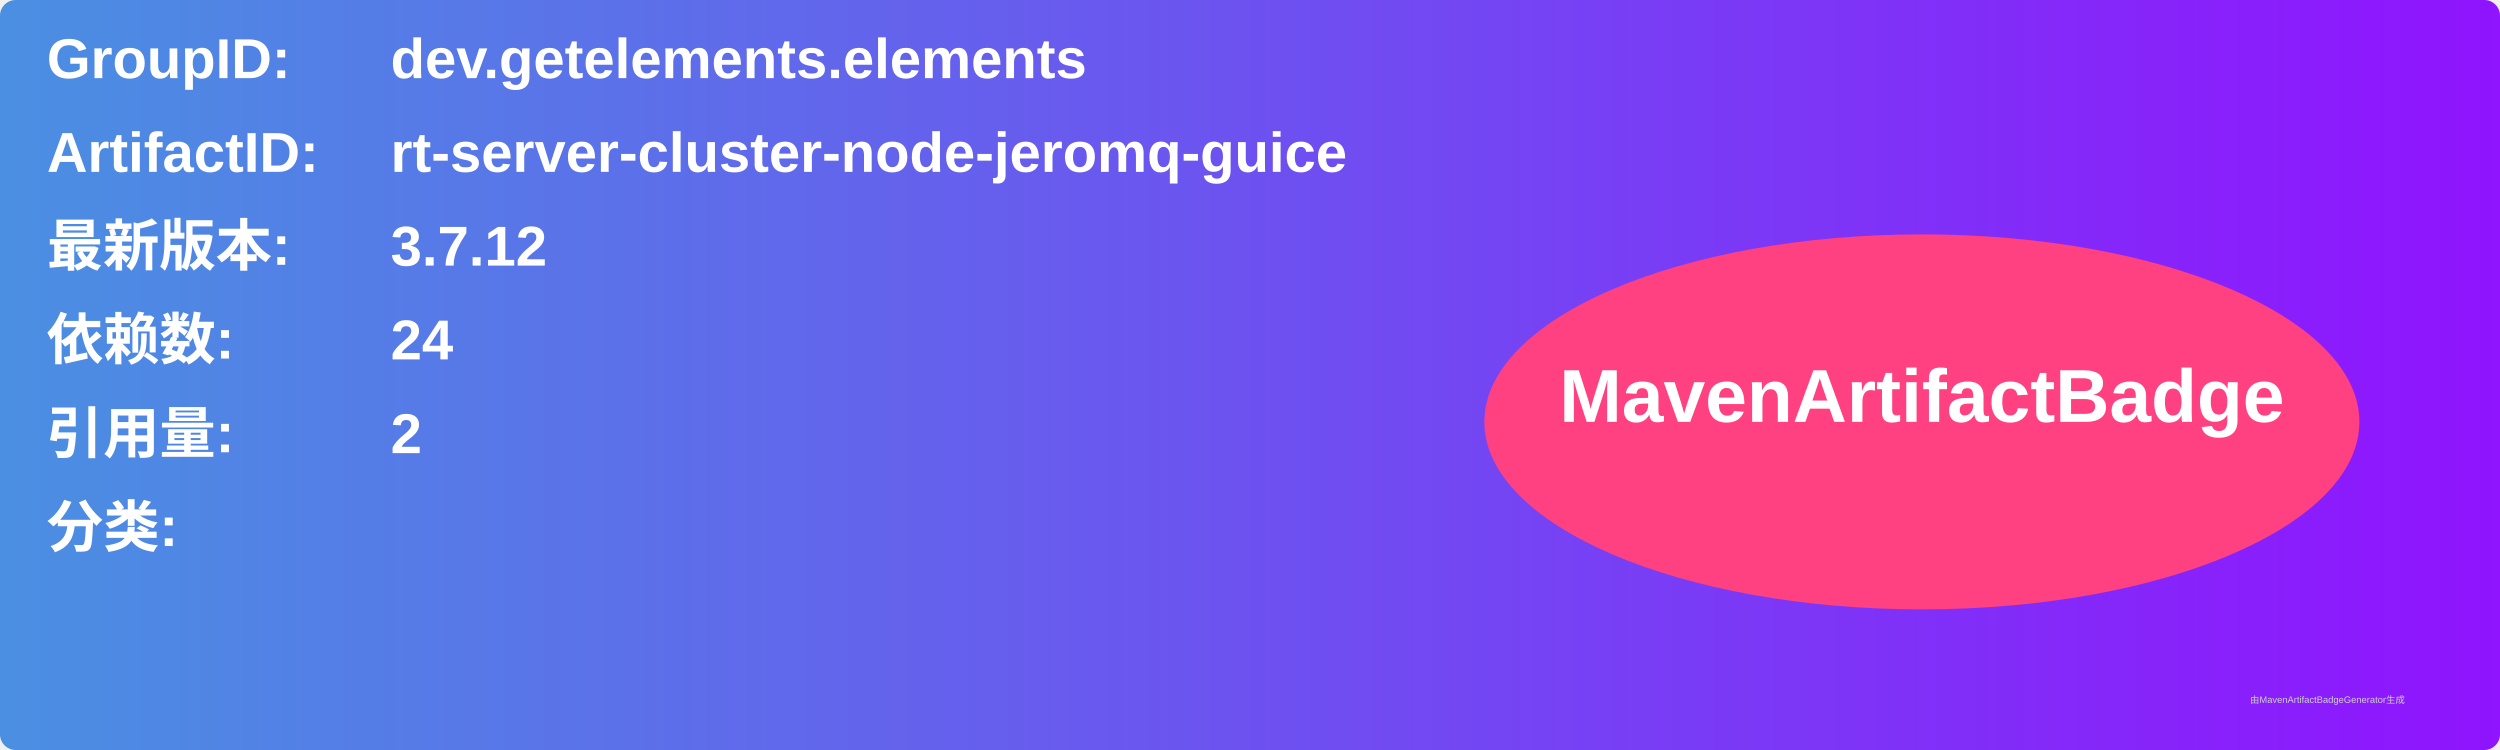
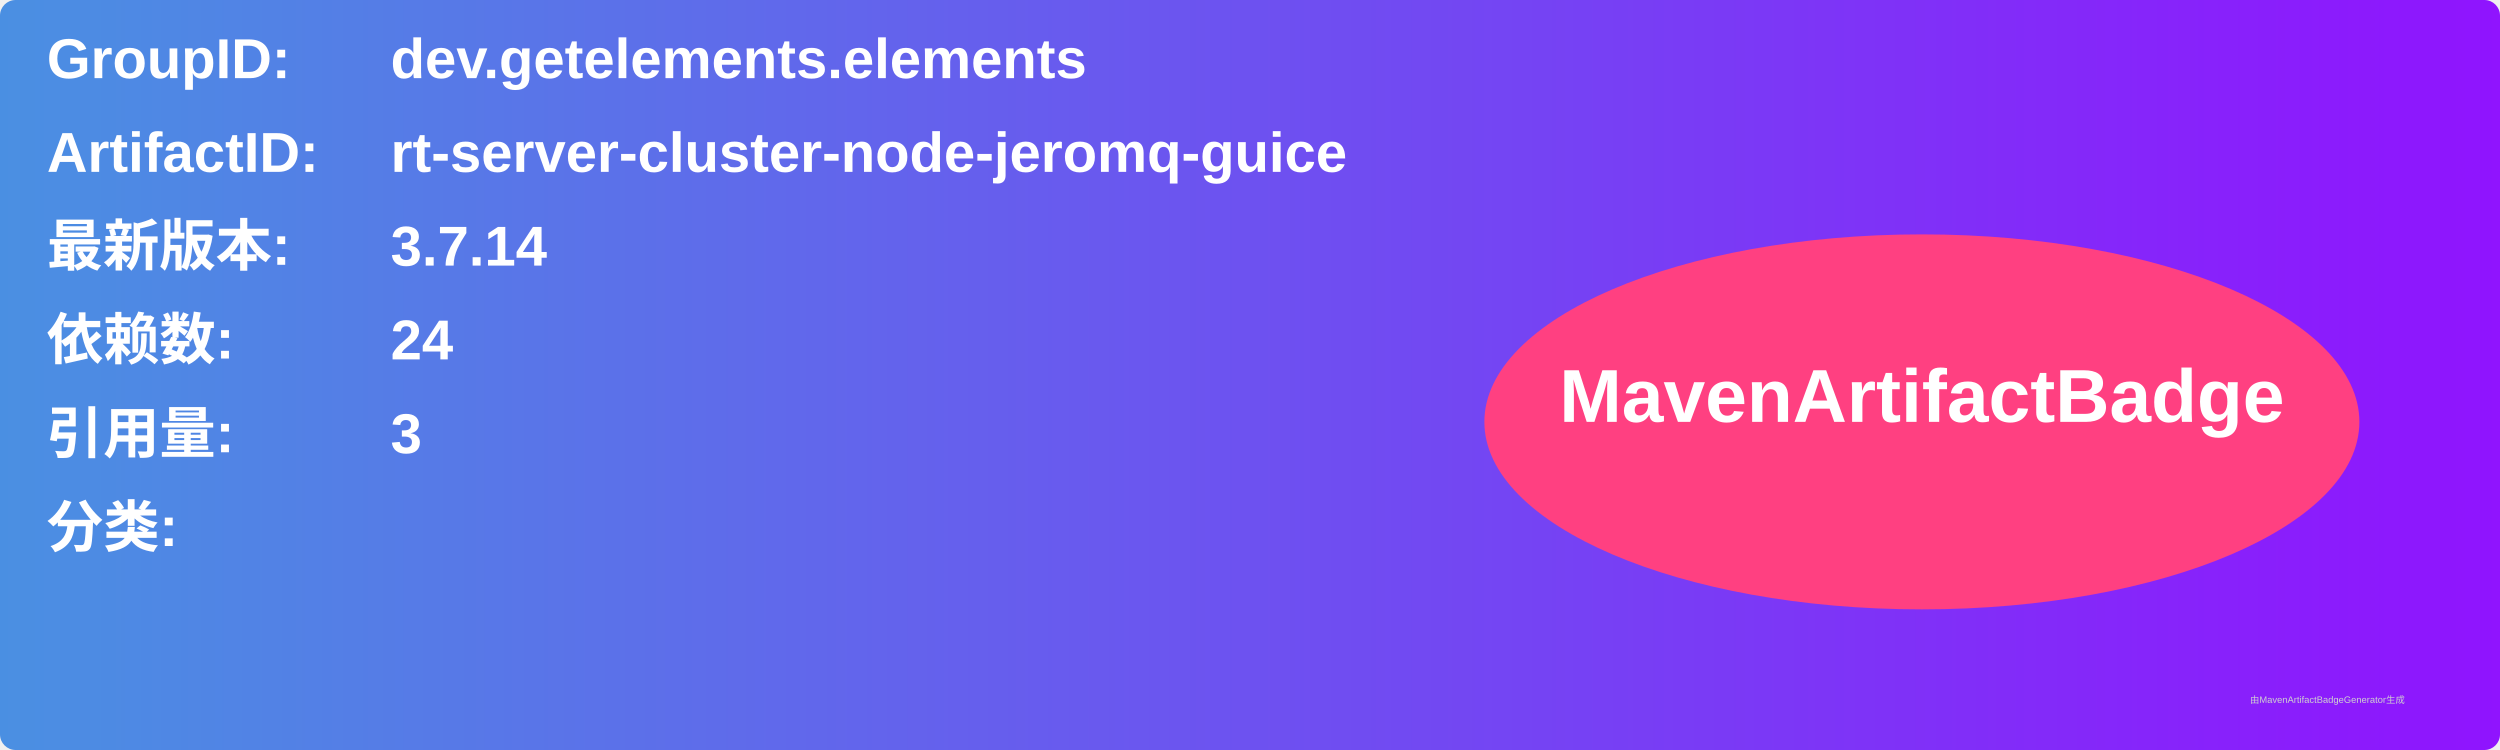
<svg xmlns="http://www.w3.org/2000/svg" width="800" height="240" viewBox="0 0 800 240">
  <linearGradient id="grad" x1="0%" y1="0%" x2="100%" y2="0%">
    <stop offset="0%" stop-color="#4a90e2" />
    <stop offset="100%" stop-color="#9013fe" />
  </linearGradient>
  <rect width="100%" height="100%" rx="5" ry="5" fill="url(#grad)" />
  <g transform="translate(15, 15)">
    <text x="0" y="10" font-family="Arial" font-size="18" fill="white" font-weight="bold" width="260">GroupID:</text>
    <text x="110" y="10" font-family="Arial" font-size="18" fill="white" font-weight="bold" width="460">dev.getelements.elements</text>
    <text x="0" y="40" font-family="Arial" font-size="18" fill="white" font-weight="bold" width="260">ArtifactID:</text>
    <text x="110" y="40" font-family="Arial" font-size="18" fill="white" font-weight="bold" width="460">rt-server-cluster-node-jeromq-guice</text>
    <text x="0" y="70" font-family="Arial" font-size="18" fill="white" font-weight="bold">最新版本:</text>
    <text x="110" y="70" font-family="Arial" font-size="18" fill="white" font-weight="bold">
-       <tspan font-weight="bold">3.7.12</tspan>
+       <tspan font-weight="bold">3.7.14</tspan>
    </text>
    <text x="0" y="100" font-family="Arial" font-size="18" fill="white" font-weight="bold">依赖数: </text>
    <text x="110" y="100" font-family="Arial" font-size="18" fill="white">
      <tspan font-weight="bold">24</tspan>
    </text>
    <text x="0" y="130" font-family="Arial" font-size="18" fill="white" font-weight="bold">引用量: </text>
    <text x="110" y="130" font-family="Arial" font-size="18" fill="white">
-       <tspan font-weight="bold">2</tspan>
+       <tspan font-weight="bold">3</tspan>
    </text>
    <text x="0" y="160" font-family="Arial" font-size="18" fill="white" font-weight="bold">分类:</text>
    <text x="10" y="190" font-family="Arial" font-size="10" fill="white">
      <tspan font-weight="bold" />
    </text>
    <ellipse cx="600" cy="120" rx="140" ry="60" fill="#ff4081" />
    <text x="600" y="120" text-anchor="middle" font-family="Arial" font-size="24" fill="white" font-weight="bold">MavenArtifactBadge</text>
  </g>
  <text x="720" y="225" font-family="Arial" font-size="3" fill="#d0d0d0">由MavenArtifactBadgeGenerator生成</text>
</svg>
